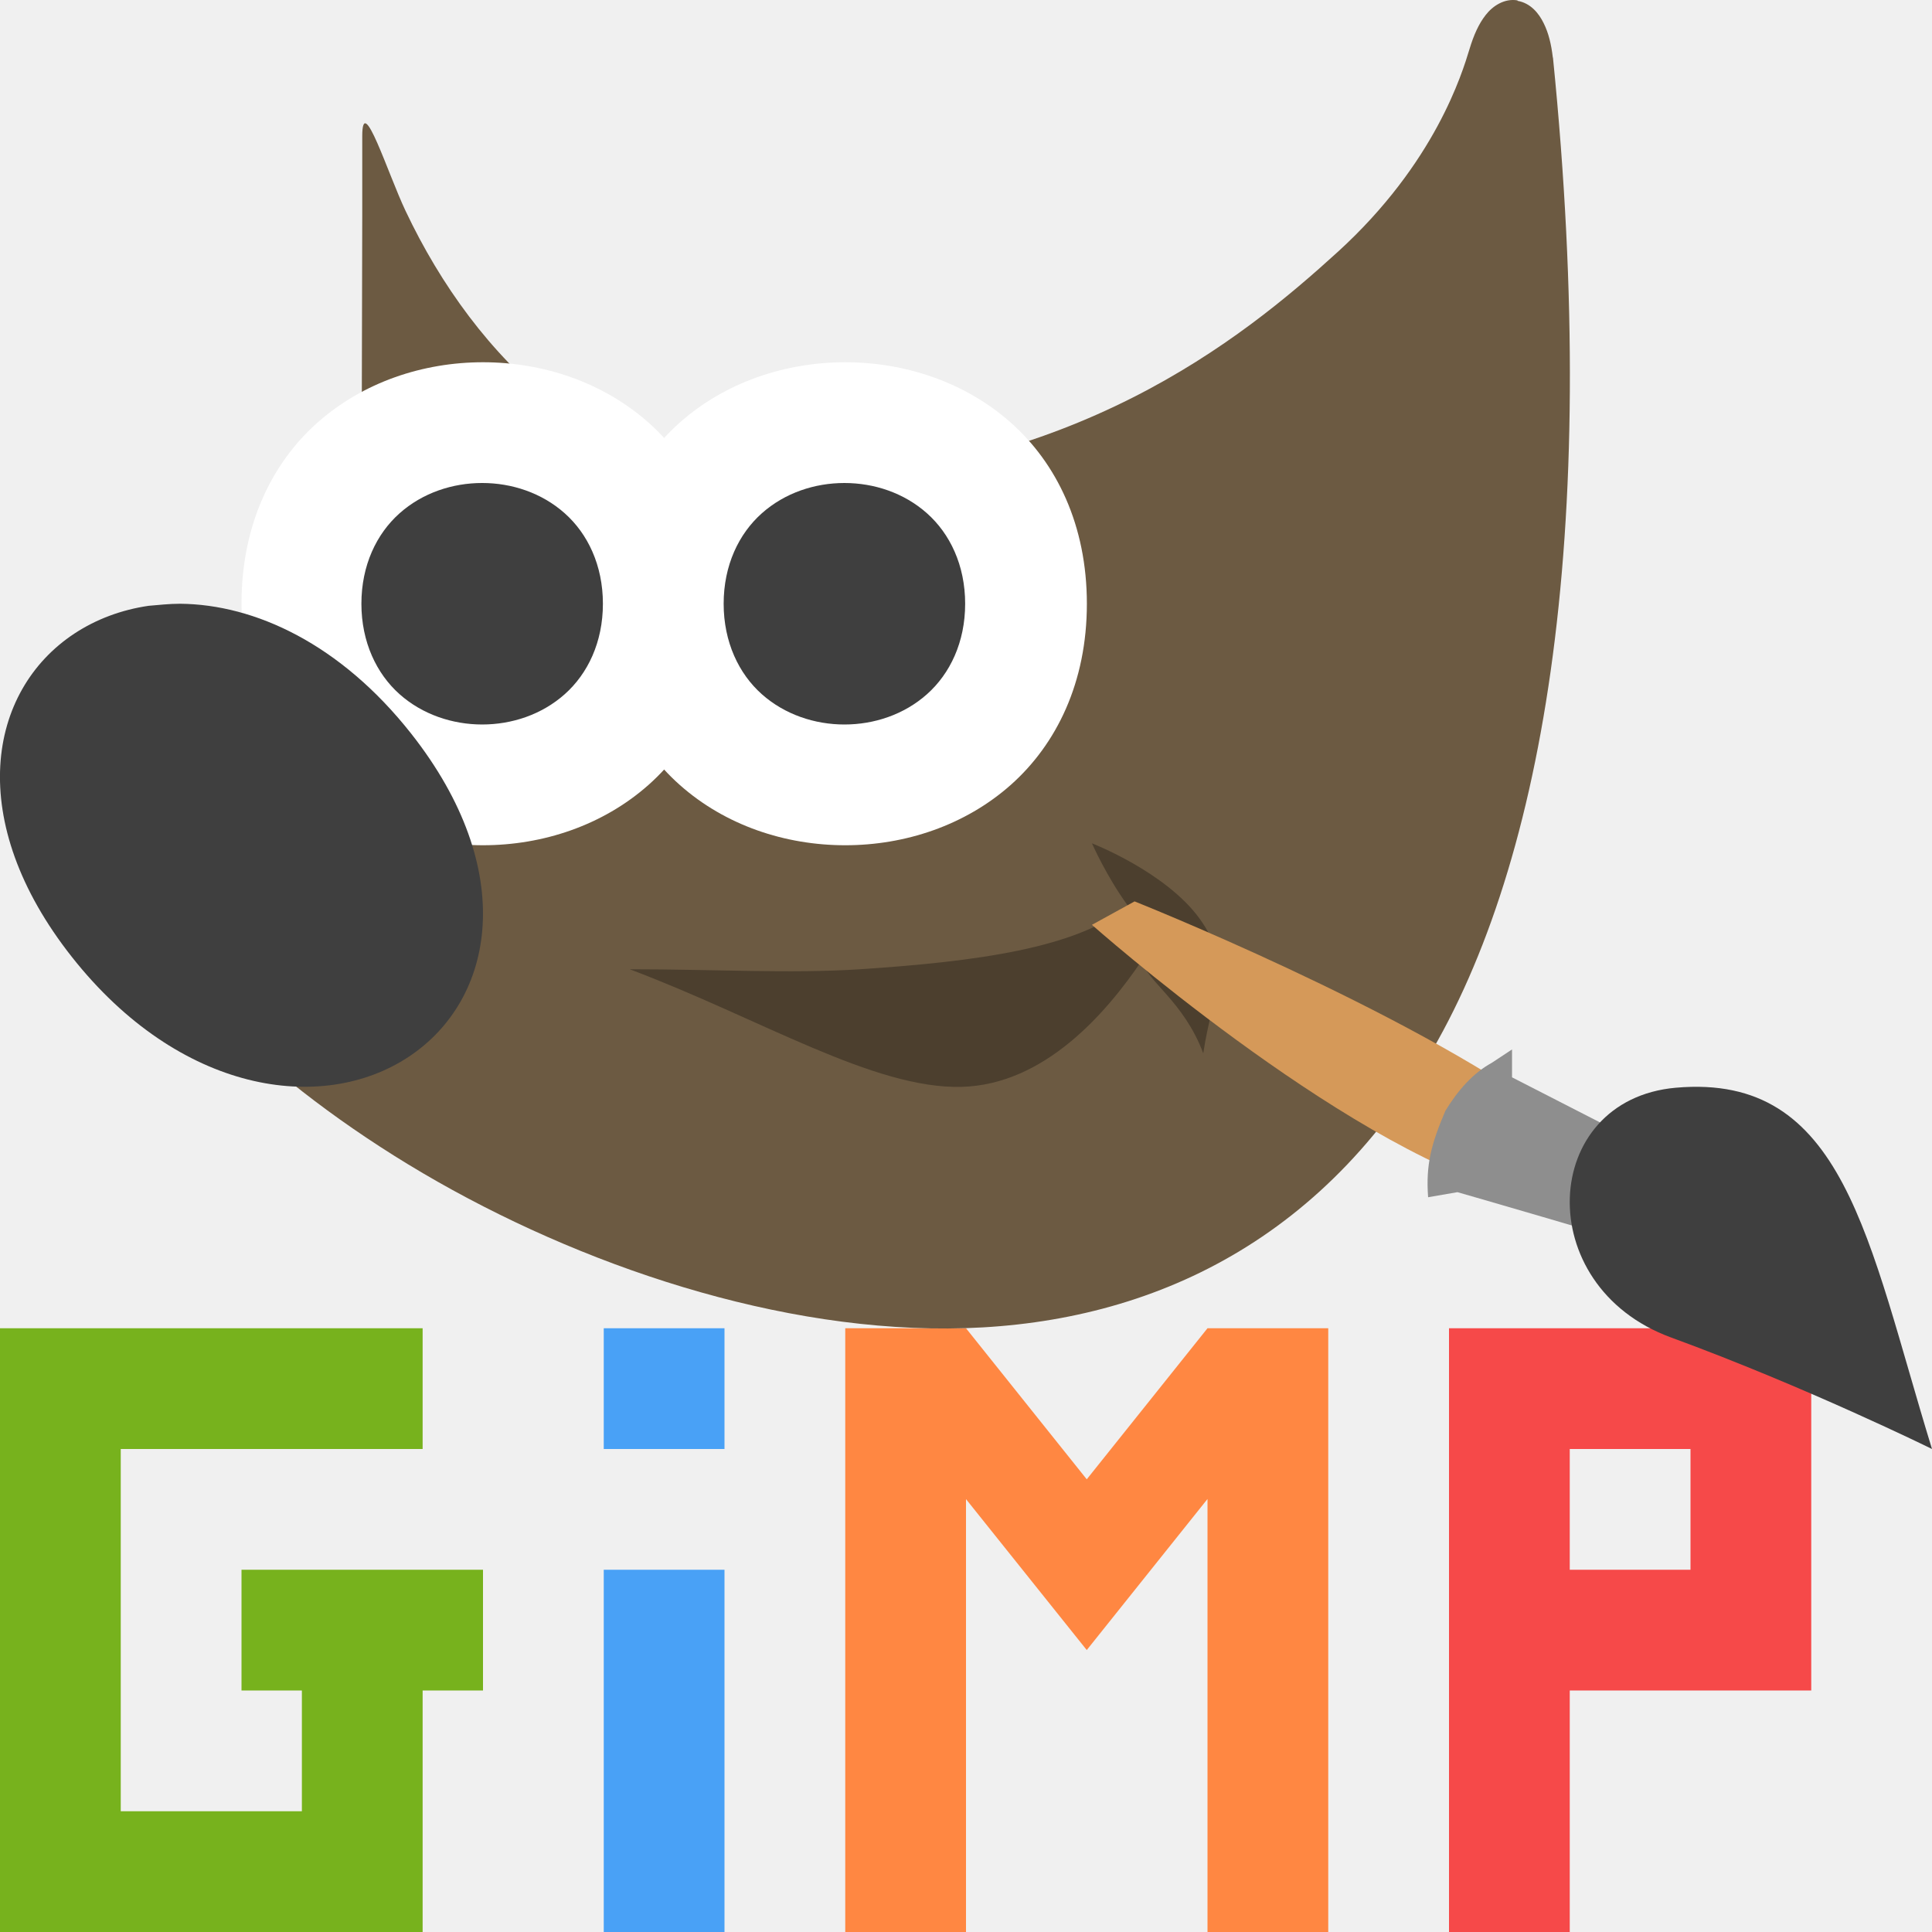
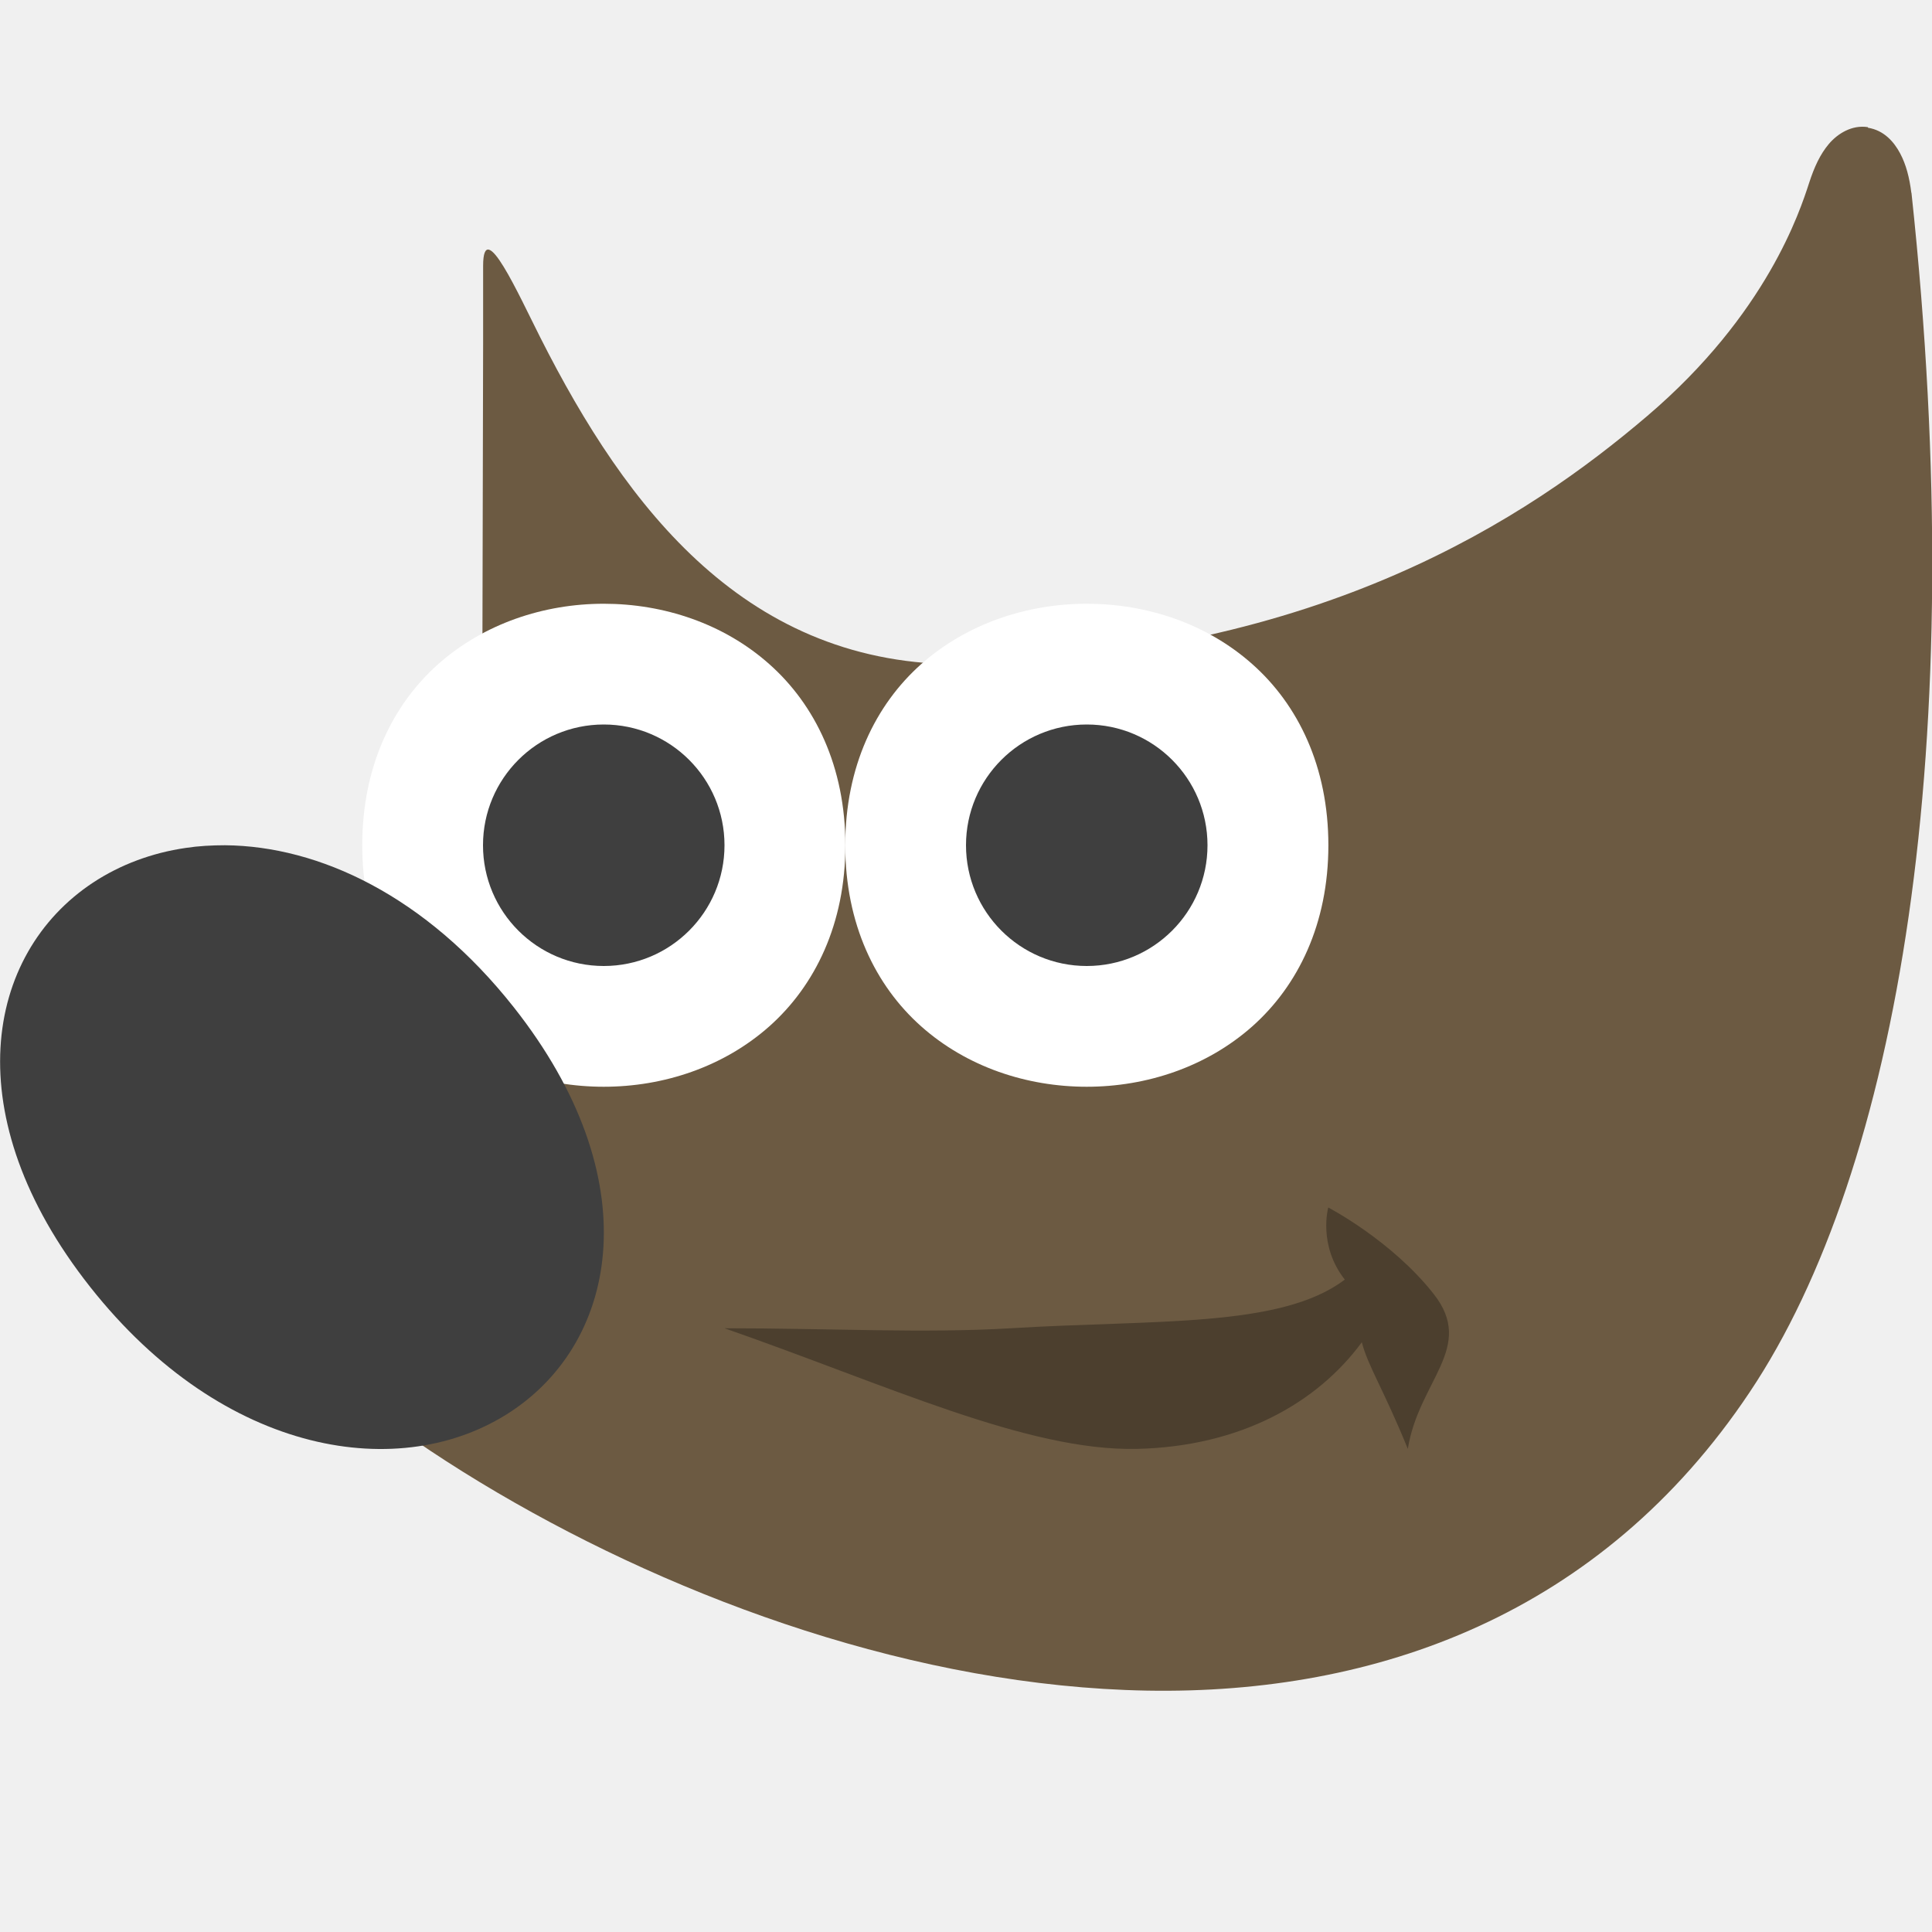
<svg xmlns="http://www.w3.org/2000/svg" height="16" width="16" version="1.1" viewBox="0 0 16 16">
-   <path style="fill:#77b21d" d="m0 11v1 3 1h1 2.5v-1-1h0.5v-1h-2v1h0.5v1h-1.5v-3h2.5v-1h-2.5z" />
-   <path style="fill:#49a1f6" d="m5 11v1h1v-1h-1zm0 2v3h1v-3h-1z" />
-   <path style="fill:#ff8742" d="m7 11v5h1v-3.585l1 1.25 1-1.251v3.586h1v-5h-1l-1 1.251-1-1.251z" />
-   <path style="fill:#f64949" d="m12 11v1 1 1 2h1v-2h2v-1-1.5-0.5h-2-1zm1 1h1v1h-1v-1z" />
-   <path style="fill:#6c5a42;fill-rule:evenodd" d="m12.567 0.003c-0.108-0.018-0.205 0.046-0.263 0.121-0.058 0.074-0.099 0.166-0.134 0.282-0.061 0.2-0.284 0.944-1.09 1.679-0.806 0.735-2.196 1.849-4.605 1.916-1.465 0.018-2.533-1.02-3.117-2.256-0.146-0.308-0.358-0.984-0.358-0.618v0.666l-0.007 2.928 0.015 0.038s0.131 0.312-0.007 0.732c-0.139 0.42-0.686 0.967-1.908 1.359l-0.149 0.048 0.028 0.168c0.068 0.408 0.338 0.826 0.737 1.253 0.399 0.428 0.933 0.861 1.555 1.252 1.244 0.782 2.895 1.401 4.443 1.43 1.548 0.029 3.062-0.55 4.064-2.153 1.002-1.603 1.491-4.385 1.09-8.371h-0.001c-0.013-0.109-0.035-0.203-0.076-0.285-0.04-0.082-0.108-0.166-0.216-0.185z" />
-   <path style="opacity:.3;fill-rule:evenodd" d="m5.217 8.027c0.696 0 1.33 0.037 1.905 0 0.956-0.063 1.796-0.174 2.22-0.524-0.18-0.247-0.299-0.519-0.299-0.519s0.61 0.236 0.891 0.623c0.28 0.386 0.104 0.623 0.031 1.116-0.163-0.433-0.467-0.596-0.509-0.768-0.296 0.437-0.807 1.028-1.493 1.046-0.731 0.018-1.661-0.564-2.745-0.973z" />
-   <path style="fill:#d59959" d="m12.511 9.874 0.322-0.642c-1.199-0.877-3.437-1.767-3.437-1.767l-0.353 0.194s2.032 1.802 3.467 2.215z" />
-   <path style="fill:#8e8e8e" d="m12.522 8.691-0.168 0.111c-0.156 0.085-0.282 0.23-0.384 0.397-0.117 0.275-0.163 0.447-0.143 0.716l0.243-0.042s1.271 0.365 1.873 0.556l0.07-0.136 0.248-0.48-1.739-0.891z" />
-   <path style="fill:#3f3f3f" d="m16 12c-0.534-1.736-0.724-3.115-2.121-2.992-1.125 0.099-1.204 1.642-0.041 2.068 1.12 0.41 2.162 0.924 2.162 0.924z" />
-   <g transform="translate(-3,-1037.362)">
-     <path style="fill:#ffffff;fill-rule:evenodd" d="m7 1040.362c-0.495 0-0.992 0.164-1.371 0.5-0.379 0.337-0.629 0.849-0.629 1.5s0.25 1.163 0.629 1.5c0.379 0.337 0.876 0.5 1.371 0.5 0.495 0 0.992-0.164 1.371-0.5 0.379-0.337 0.63-0.849 0.63-1.5s-0.251-1.164-0.63-1.5-0.876-0.5-1.371-0.5z" />
-     <path style="fill:#3f3f3f;fill-rule:evenodd" d="m6.993 1041.362c-0.245 0-0.493 0.081-0.684 0.251s-0.316 0.431-0.316 0.749c0 0.318 0.126 0.58 0.316 0.749s0.439 0.251 0.684 0.251 0.493-0.081 0.684-0.251c0.191-0.17 0.316-0.431 0.316-0.749 0-0.319-0.126-0.58-0.316-0.749-0.191-0.17-0.439-0.251-0.684-0.251z" />
+   <path style="fill-rule:evenodd;fill:#6c5a42" d="m15.469 1.053c-0.132-0.021-0.251 0.054-0.323 0.139-0.072 0.085-0.121 0.191-0.164 0.324-0.075 0.23-0.349 1.084-1.339 1.928-0.99 0.844-2.697 1.981-5.656 2.057-1.799 0.021-2.795-1.286-3.512-2.705-0.179-0.354-0.474-1.014-0.474-0.594v0.65l-0.009 3.862 0.018 0.044s0.161 0.358-0.009 0.84c-0.17 0.482-1.052 1.186-2.553 1.637l-0.183 0.055 0.035 0.193c0.083 0.468 0.415 0.948 0.905 1.439 0.49 0.491 1.146 0.988 1.91 1.437 1.528 0.898 3.484 1.608 5.385 1.642 1.901 0.033 3.761-0.631 4.991-2.473 1.231-1.841 1.831-5.355 1.339-9.931h-0.001c-0.016-0.126-0.043-0.233-0.093-0.327-0.05-0.094-0.133-0.191-0.266-0.212z" />
+   <path style="opacity:.3;fill-rule:evenodd" d="m6 11c0.866 0 1.656 0.043 2.372 0 1.19-0.073 2.236-0.001 2.765-0.403-0.224-0.285-0.137-0.597-0.137-0.597s0.524 0.272 0.873 0.716c0.349 0.443-0.123 0.716-0.214 1.283-0.203-0.498-0.33-0.685-0.381-0.883-0.369 0.502-1.005 0.863-1.86 0.883-0.91 0.021-2.069-0.529-3.418-0.999z" />
+   <g transform="translate(-4,-1.000003)">
+     <path style="fill-rule:evenodd;fill:#ffffff" d="m9 6c-0.495 0-0.992 0.164-1.371 0.5-0.379 0.337-0.629 0.849-0.629 1.5 0 0.651 0.25 1.163 0.629 1.5 0.379 0.337 0.876 0.5 1.371 0.5 0.495 0 0.992-0.164 1.371-0.5 0.379-0.337 0.63-0.849 0.63-1.5 0-0.651-0.251-1.164-0.63-1.5-0.379-0.337-0.876-0.5-1.371-0.5z" />
+     <circle cx="9" style="fill:#3f3f3f" r="1" cy="8" />
  </g>
-   <path style="fill:#3f3f3f;fill-rule:evenodd" d="m1.491 5c-0.089 0-0.176 0.01-0.26 0.017-0.226 0.033-0.434 0.111-0.615 0.23-0.72 0.475-0.91 1.552-0.02 2.679 0.89 1.127 2.067 1.302 2.787 0.827 0.72-0.475 0.911-1.551 0.021-2.679-0.584-0.74-1.292-1.069-1.913-1.074z" />
-   <path style="fill:#ffffff;fill-rule:evenodd" d="m7 3c-0.495 0-0.992 0.164-1.371 0.5-0.379 0.337-0.629 0.849-0.629 1.5s0.25 1.163 0.629 1.5c0.379 0.337 0.876 0.5 1.371 0.5 0.495 0 0.992-0.164 1.371-0.5 0.379-0.337 0.63-0.849 0.63-1.5s-0.251-1.164-0.63-1.5-0.876-0.5-1.371-0.5z" />
-   <path style="fill:#3f3f3f;fill-rule:evenodd" d="m6.993 4c-0.245 0-0.493 0.081-0.684 0.251s-0.316 0.431-0.316 0.749c0 0.318 0.126 0.58 0.316 0.749s0.439 0.251 0.684 0.251 0.493-0.081 0.684-0.251c0.191-0.17 0.316-0.431 0.316-0.749 0-0.319-0.126-0.58-0.316-0.749-0.191-0.17-0.439-0.251-0.684-0.251z" />
+   <path style="fill-rule:evenodd;fill:#3f3f3f" d="m1.864 7c-0.111 0-0.22 0.006-0.325 0.022-0.282 0.041-0.543 0.139-0.768 0.287-0.9 0.594-1.137 1.939-0.025 3.348 1.112 1.409 2.583 1.628 3.484 1.034 0.9-0.594 1.138-1.939 0.026-3.348-0.73-0.925-1.615-1.336-2.391-1.343z" />
+   <path style="fill-rule:evenodd;fill:#ffffff" d="m9 5c-0.495 0-0.992 0.164-1.371 0.5-0.379 0.337-0.629 0.849-0.629 1.5 0 0.651 0.25 1.163 0.629 1.5 0.379 0.337 0.876 0.5 1.371 0.5 0.495 0 0.992-0.164 1.371-0.5 0.379-0.337 0.63-0.849 0.63-1.5 0-0.651-0.251-1.164-0.63-1.5-0.379-0.337-0.876-0.5-1.371-0.5z" />
+   <circle cy="7" cx="9" r="1" style="fill:#3f3f3f" />
</svg>
